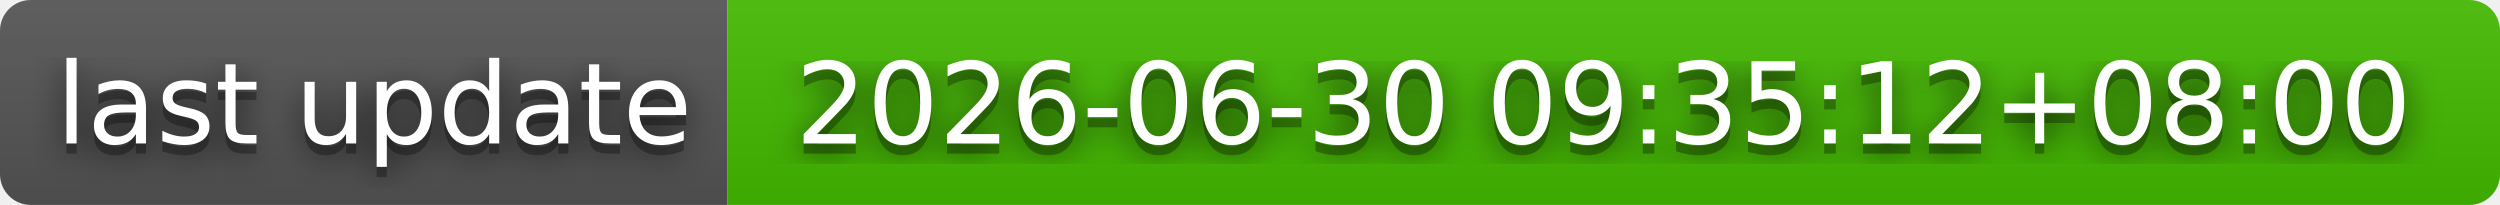
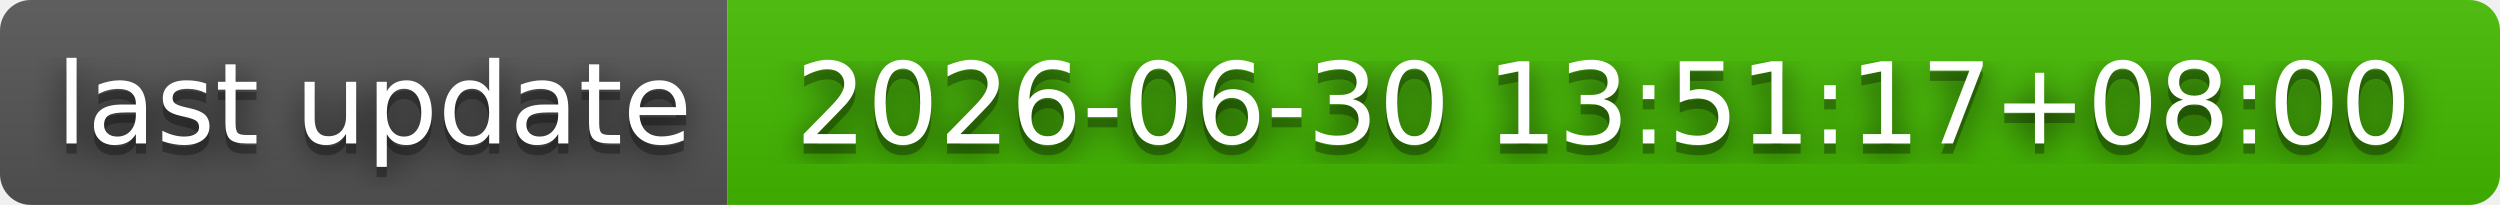
- <svg xmlns="http://www.w3.org/2000/svg" width="244" height="20" role="img" aria-label="last update: 2026-06-30 09:35:12+08:00">
+ <svg xmlns="http://www.w3.org/2000/svg" width="244" height="20" role="img" aria-label="last update: 2026-06-30 13:51:17+08:00">
  <filter id="blur">
    <feGaussianBlur stdDeviation="16" />
  </filter>
  <linearGradient id="s" x2="0" y2="100%">
    <stop offset="0" stop-color="#bbb" stop-opacity=".1" />
    <stop offset="1" stop-opacity=".1" />
  </linearGradient>
  <clipPath id="r">
    <rect width="244" height="20" rx="3" />
  </clipPath>
  <g clip-path="url(#r)">
    <rect width="71" height="20" fill="#555" />
    <rect x="71" width="173" height="20" fill="#4b0" />
    <rect width="244" height="20" fill="url(#s)" />
  </g>
  <g fill="#fff" text-anchor="middle" font-family="Verdana,Geneva,DejaVu Sans,sans-serif" text-rendering="geometricPrecision" font-size="110">
    <g transform="scale(.1)">
      <g aria-hidden="true" fill="#010101">
        <text x="365" y="150" fill-opacity=".8" filter="url(#blur)" textLength="610">last update</text>
        <text x="365" y="150" fill-opacity=".3" textLength="610">last update</text>
      </g>
      <text x="365" y="140" textLength="610">last update</text>
    </g>
    <g transform="scale(.1)">
      <g aria-hidden="true" fill="#010101">
-         <text x="1565" y="150" fill-opacity=".8" filter="url(#blur)" textLength="1630">2026-06-30 09:35:12+08:00</text>
-         <text x="1565" y="150" fill-opacity=".3" textLength="1630">2026-06-30 09:35:12+08:00</text>
+         <text x="1565" y="150" fill-opacity=".8" filter="url(#blur)" textLength="1630">2026-06-30 13:51:17+08:00</text>
+         <text x="1565" y="150" fill-opacity=".3" textLength="1630">2026-06-30 13:51:17+08:00</text>
      </g>
-       <text x="1565" y="140" textLength="1630">2026-06-30 09:35:12+08:00</text>
+       <text x="1565" y="140" textLength="1630">2026-06-30 13:51:17+08:00</text>
    </g>
  </g>
</svg>
